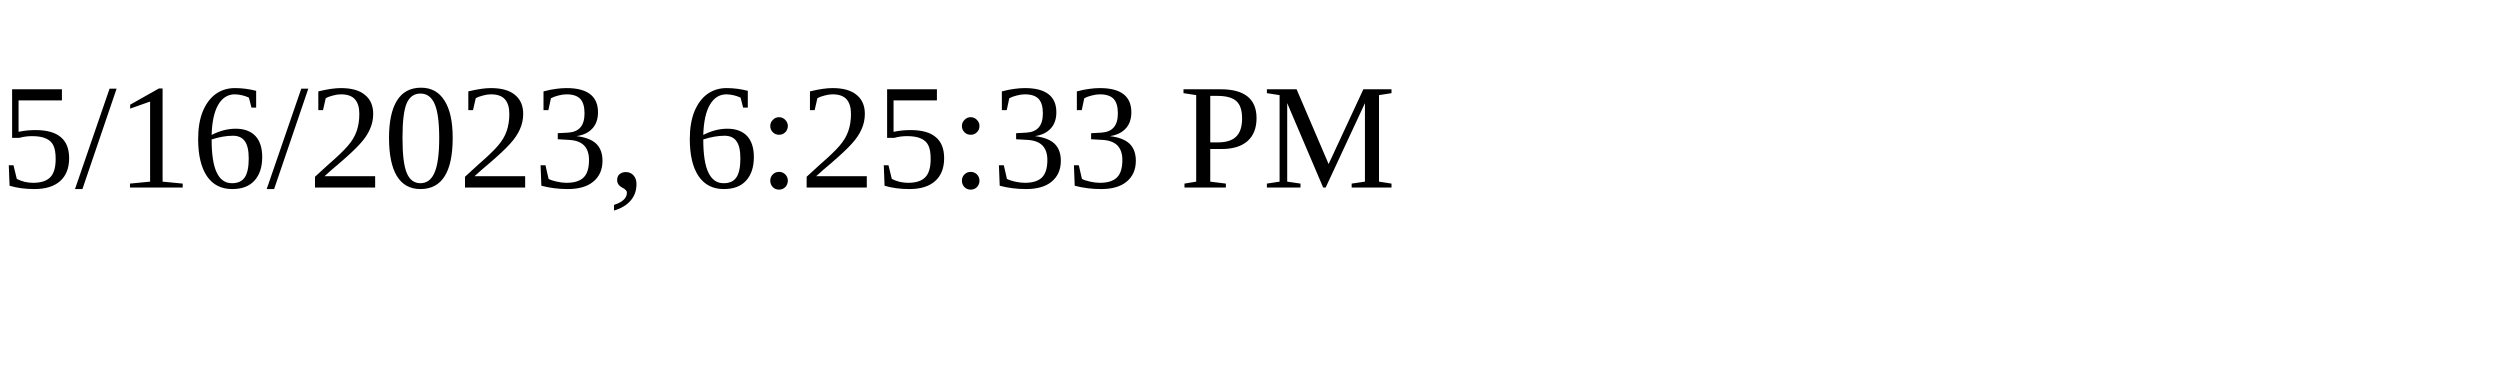
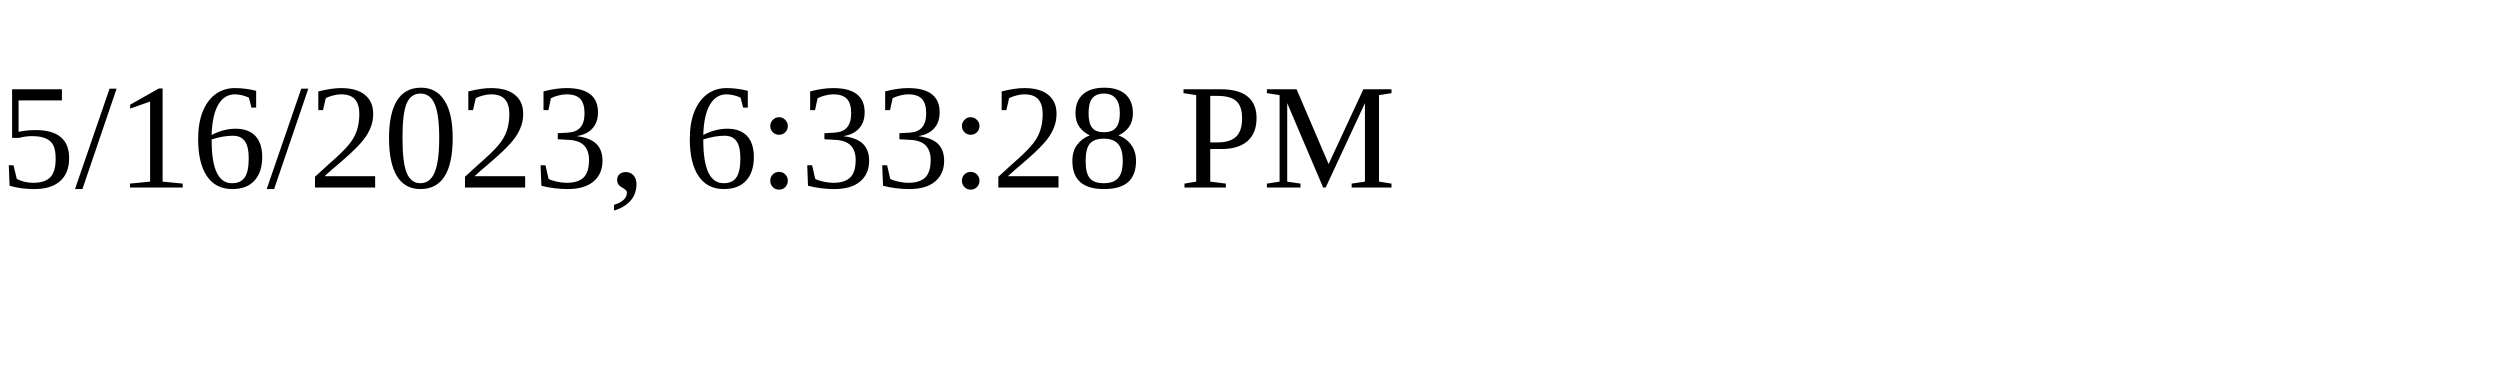
<svg xmlns="http://www.w3.org/2000/svg" height="30" width="200">
-   <text x="0" y="15">5/16/2023, 6:25:33 PM</text>
+   <text x="0" y="15">5/16/2023, 6:33:28 PM</text>
</svg>
